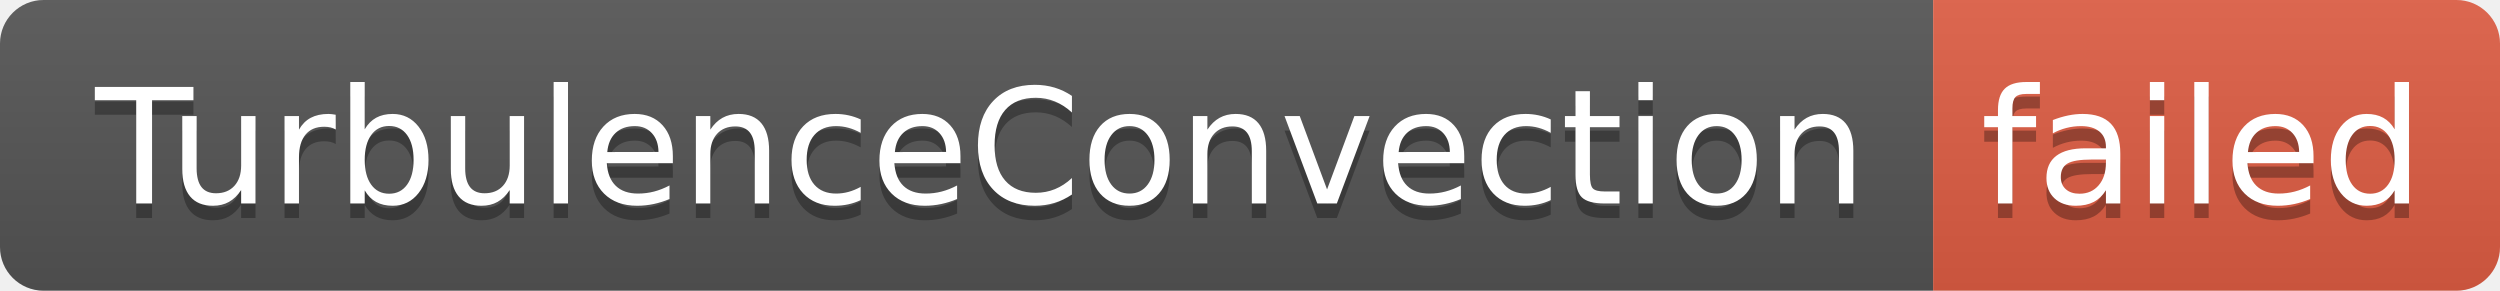
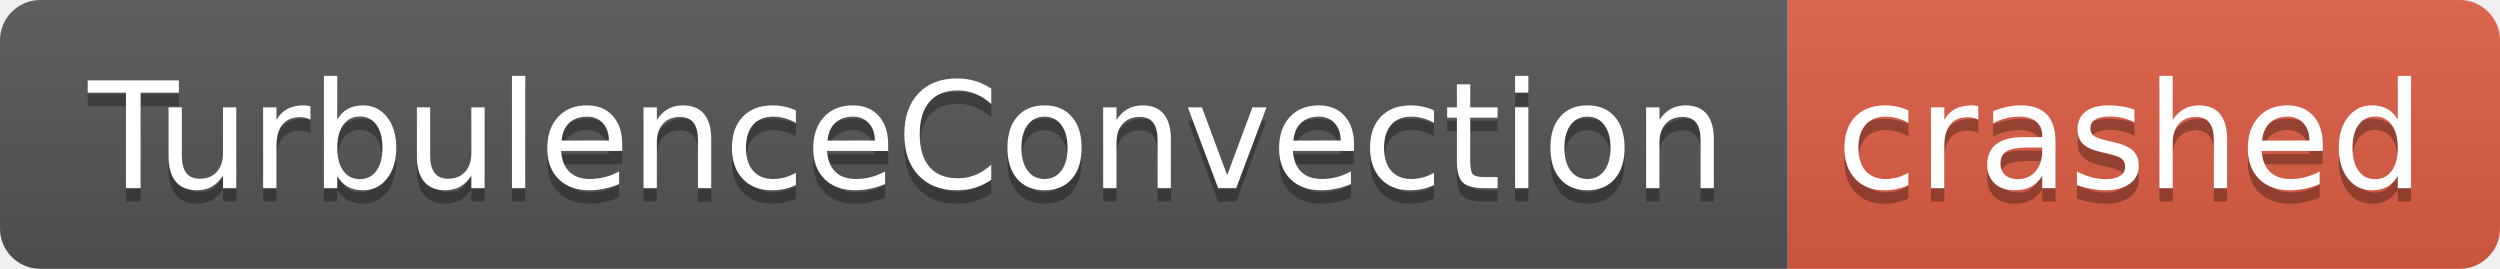
- <svg xmlns="http://www.w3.org/2000/svg" width="172" height="20" role="img" aria-label="TurbulenceConvection: failed">
+ <svg xmlns="http://www.w3.org/2000/svg" width="186" height="20" role="img" aria-label="TurbulenceConvection: crashed">
  <linearGradient id="s" x2="0" y2="100%">
    <stop offset="0" stop-color="#bbb" stop-opacity=".1" />
    <stop offset="1" stop-opacity=".1" />
  </linearGradient>
  <clipPath id="r">
-     <rect width="172" height="20" rx="3" fill="#fff" />
+     <rect width="186" height="20" rx="3" fill="#fff" />
  </clipPath>
  <g clip-path="url(#r)">
    <rect width="133" height="20" fill="#555" />
-     <rect x="133" width="39" height="20" fill="#e05d44" />
-     <rect width="172" height="20" fill="url(#s)" />
+     <rect x="133" width="53" height="20" fill="#e05d44" />
+     <rect width="186" height="20" fill="url(#s)" />
  </g>
  <g fill="#fff" text-anchor="middle" font-family="Verdana,Geneva,DejaVu Sans,sans-serif" text-rendering="geometricPrecision" font-size="110">
    <text aria-hidden="true" x="675" y="150" fill="#010101" fill-opacity=".3" transform="scale(.1)" textLength="1230">TurbulenceConvection</text>
    <text x="675" y="140" transform="scale(.1)" fill="#fff" textLength="1230">TurbulenceConvection</text>
-     <text aria-hidden="true" x="1515" y="150" fill="#010101" fill-opacity=".3" transform="scale(.1)" textLength="290">failed</text>
-     <text x="1515" y="140" transform="scale(.1)" fill="#fff" textLength="290">failed</text>
+     <text aria-hidden="true" x="1585" y="150" fill="#010101" fill-opacity=".3" transform="scale(.1)" textLength="430">crashed</text>
+     <text x="1585" y="140" transform="scale(.1)" fill="#fff" textLength="430">crashed</text>
  </g>
</svg>
